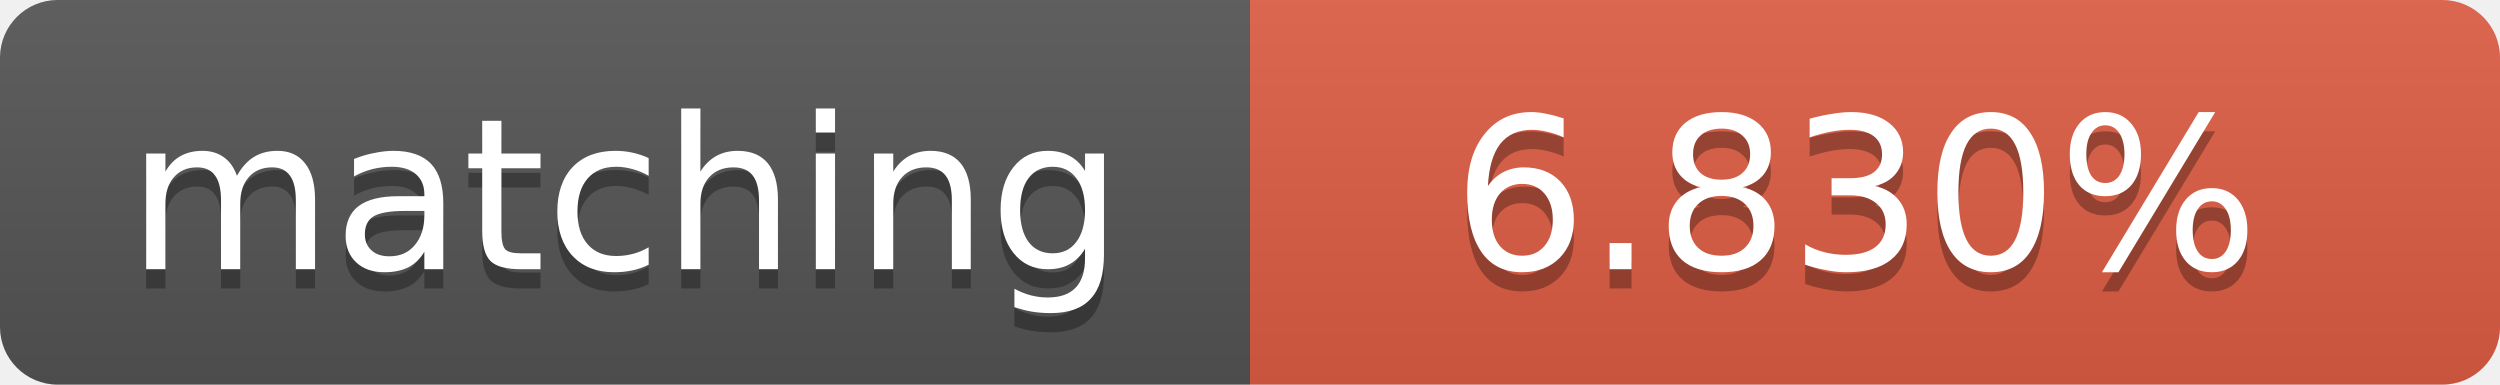
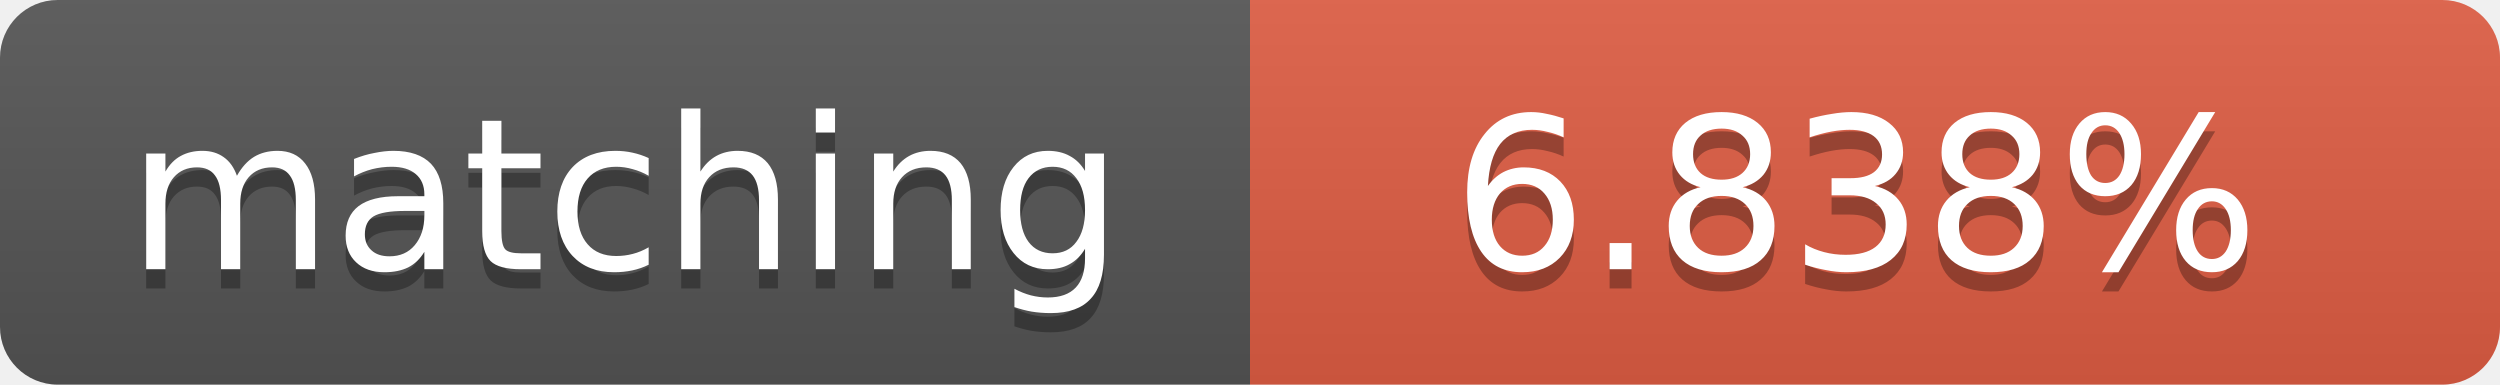
<svg xmlns="http://www.w3.org/2000/svg" width="130" height="20">
  <linearGradient id="b" x2="0" y2="100%">
    <stop offset="0" stop-color="#bbb" stop-opacity=".1" />
    <stop offset="1" stop-opacity=".1" />
  </linearGradient>
  <clipPath id="a">
    <rect width="130" height="20" rx="3" fill="#fff" />
  </clipPath>
  <g clip-path="url(#a)">
    <path fill="#555" d="M0 0h65v20H0z" />
    <path fill="#e05d44" d="M65 0h65v20H65z" />
    <path fill="url(#b)" d="M0 0h130v20H0z" />
  </g>
  <g fill="#fff" text-anchor="middle" font-family="DejaVu Sans,Verdana,Geneva,sans-serif" font-size="11">
    <text x="32.5" y="15" fill="#010101" fill-opacity=".3">matching</text>
    <text x="32.5" y="14">matching</text>
-     <text x="96.5" y="15" fill="#010101" fill-opacity=".3">6.830%</text>
-     <text x="96.5" y="14">6.830%</text>
+     <text x="96.5" y="15" fill="#010101" fill-opacity=".3">6.838%</text>
+     <text x="96.5" y="14">6.838%</text>
  </g>
</svg>
